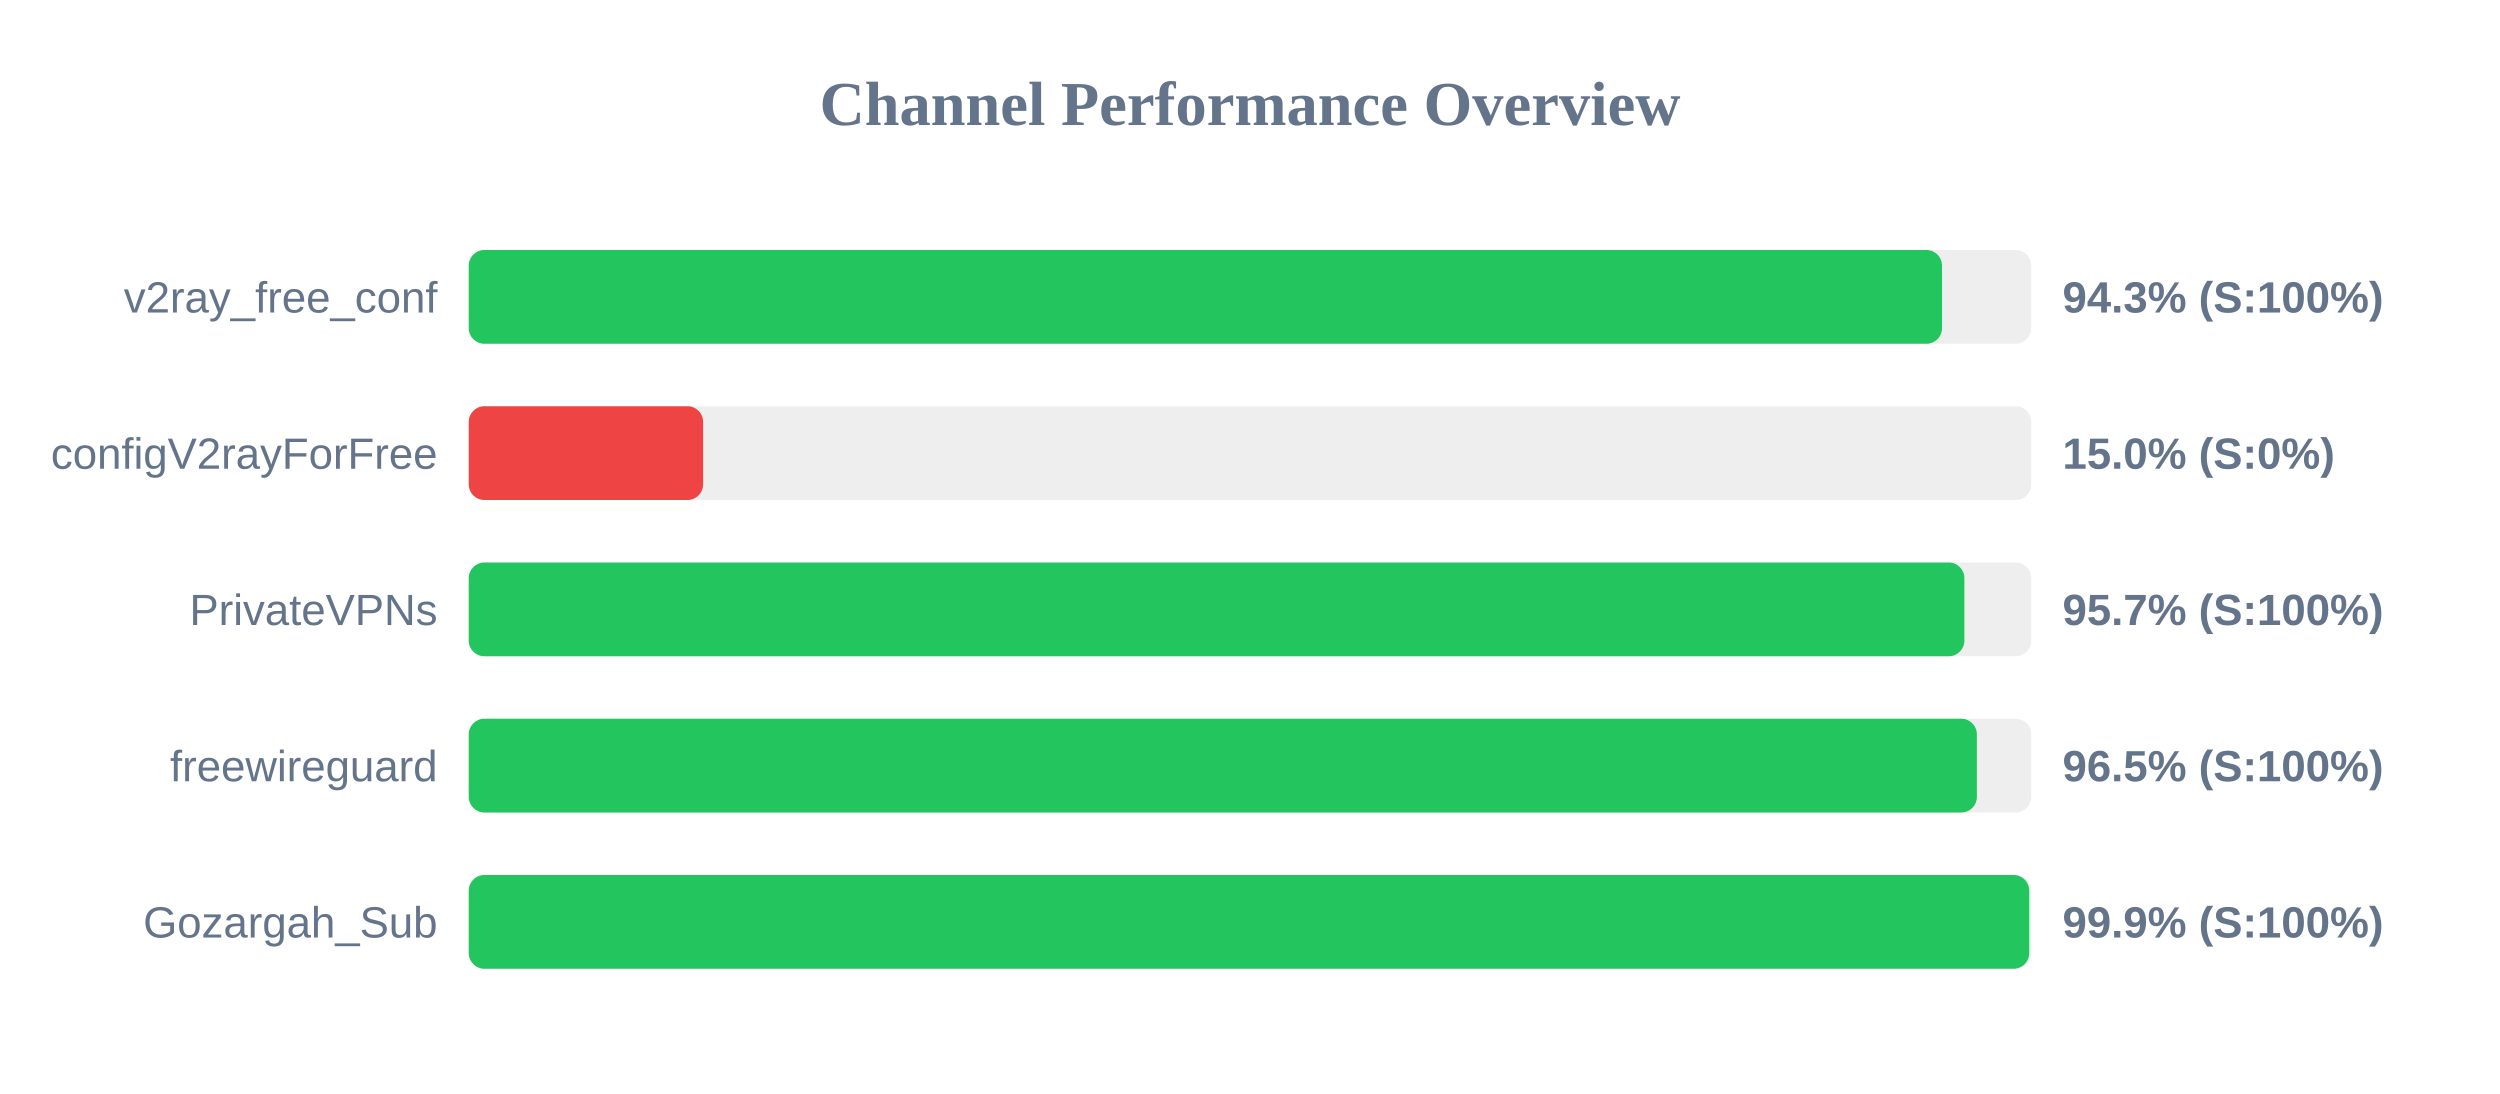
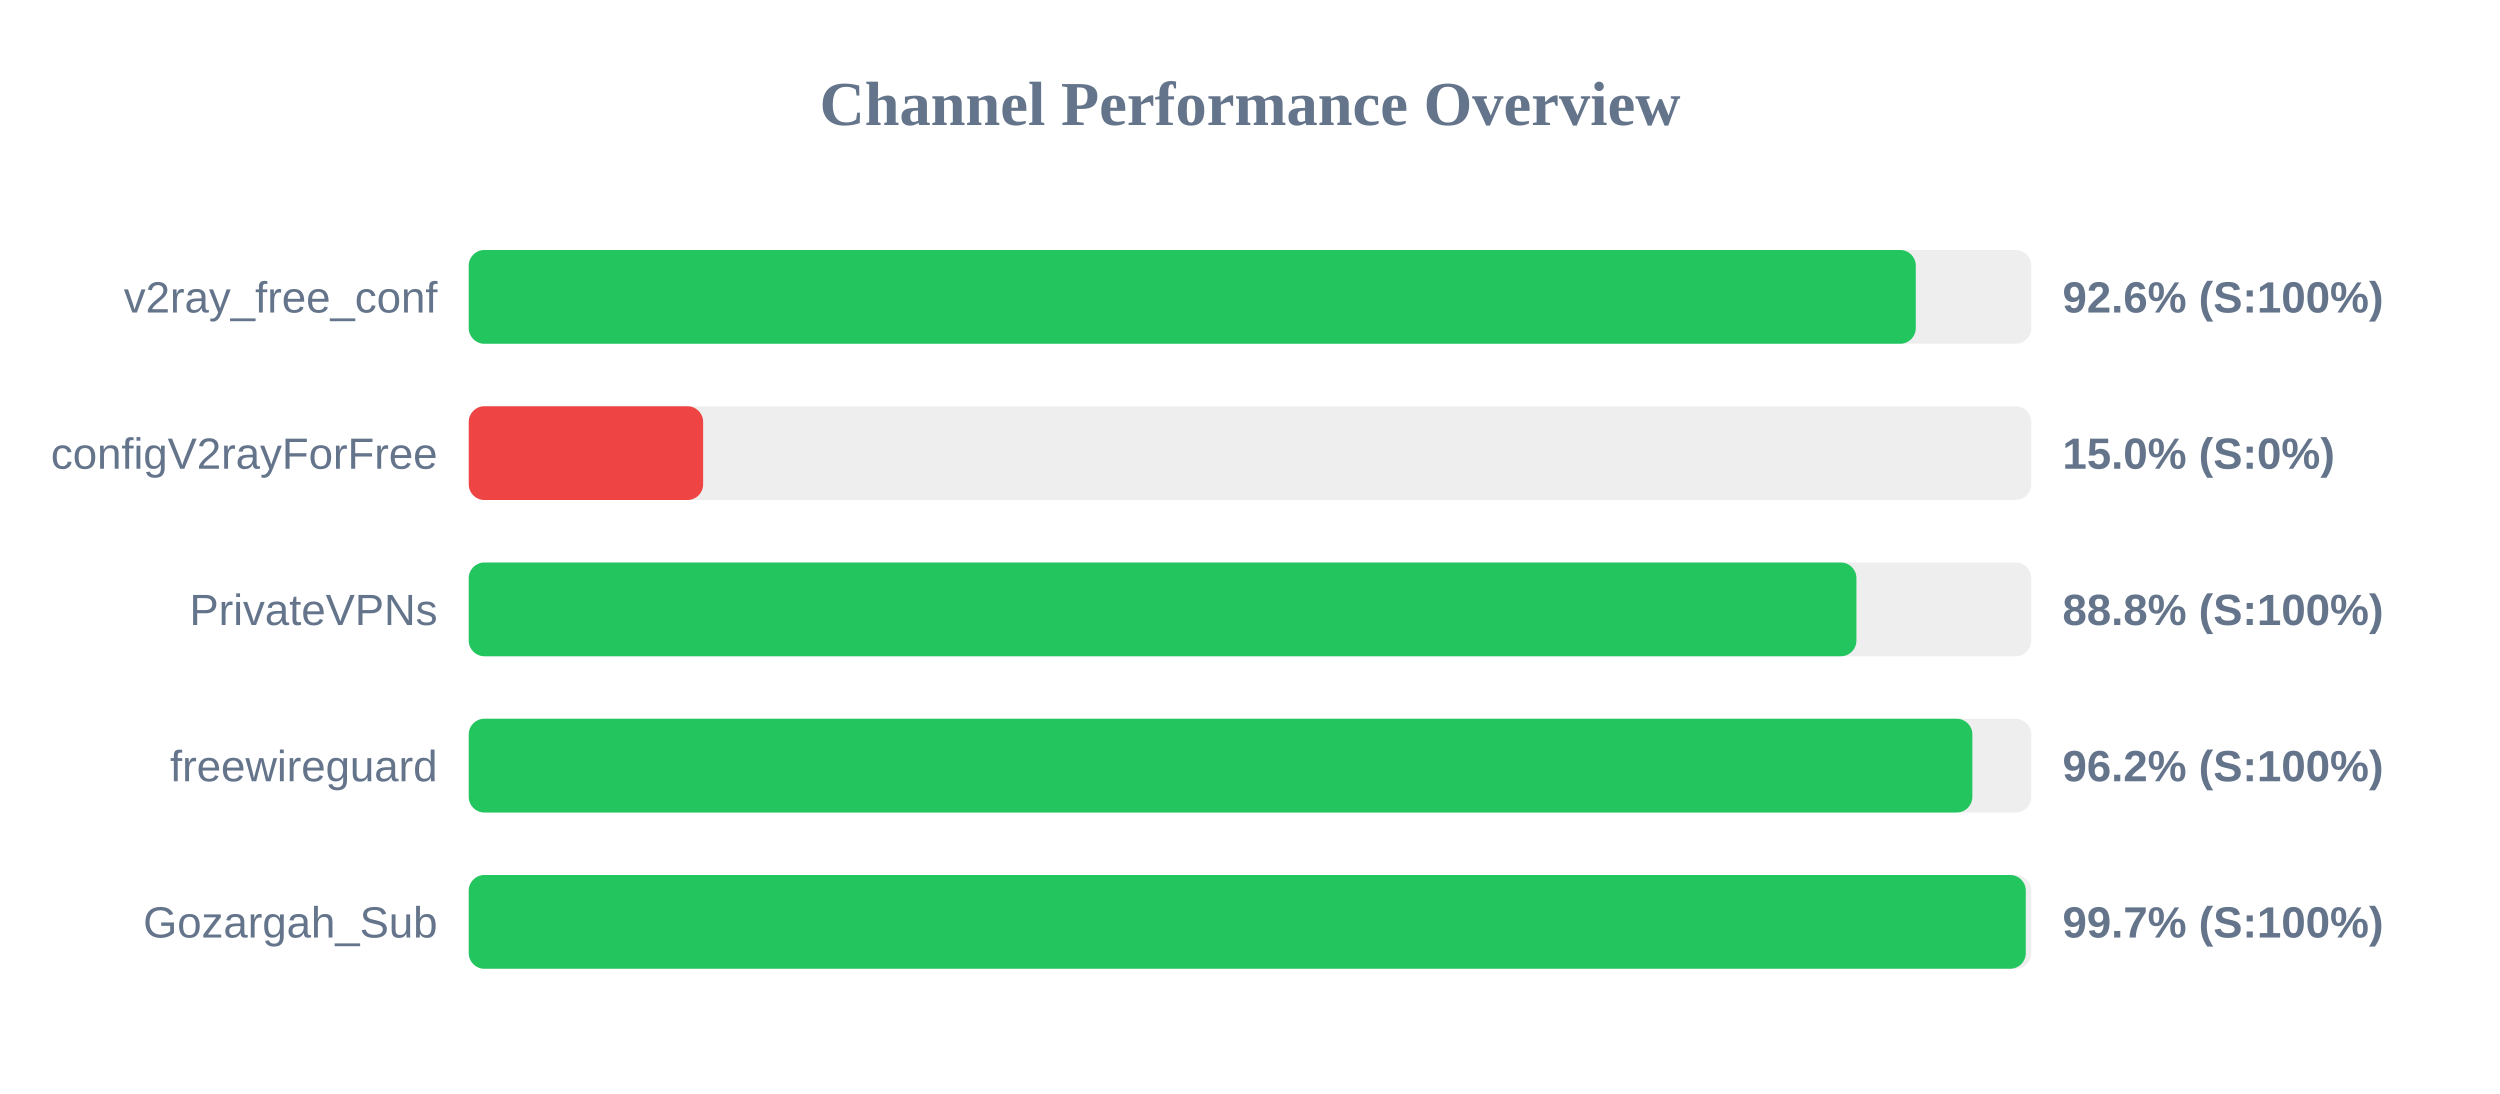
<svg xmlns="http://www.w3.org/2000/svg" width="800" height="350" version="1.1">
  <style>
        .row { font: 14px Arial; fill: #64748b; }
        .score { font: bold 14px Arial; fill: #64748b; }
    </style>
  <text x="400" y="40" text-anchor="middle" font-size="20px" font-weight="bold" fill="#64748b">Channel Performance Overview</text>
  <rect x="150" y="80" width="500" height="30" fill="#eee" rx="5" />
-   <rect x="150" y="80" width="471.45" height="30" fill="#22c55e" rx="5" />
+   <rect x="150" y="80" width="463.05" height="30" fill="#22c55e" rx="5" />
  <text x="140" y="100" text-anchor="end" class="row">v2ray_free_conf</text>
-   <text x="660" y="100" text-anchor="start" class="score">94.3% (S:100%)</text>
+   <text x="660" y="100" text-anchor="start" class="score">92.6% (S:100%)</text>
  <rect x="150" y="130" width="500" height="30" fill="#eee" rx="5" />
  <rect x="150" y="130" width="75.0" height="30" fill="#ef4444" rx="5" />
  <text x="140" y="150" text-anchor="end" class="row">configV2rayForFree</text>
  <text x="660" y="150" text-anchor="start" class="score">15.0% (S:0%)</text>
  <rect x="150" y="180" width="500" height="30" fill="#eee" rx="5" />
-   <rect x="150" y="180" width="478.6" height="30" fill="#22c55e" rx="5" />
+   <rect x="150" y="180" width="444.05" height="30" fill="#22c55e" rx="5" />
  <text x="140" y="200" text-anchor="end" class="row">PrivateVPNs</text>
-   <text x="660" y="200" text-anchor="start" class="score">95.7% (S:100%)</text>
+   <text x="660" y="200" text-anchor="start" class="score">88.8% (S:100%)</text>
  <rect x="150" y="230" width="500" height="30" fill="#eee" rx="5" />
-   <rect x="150" y="230" width="482.6" height="30" fill="#22c55e" rx="5" />
+   <rect x="150" y="230" width="481.15" height="30" fill="#22c55e" rx="5" />
  <text x="140" y="250" text-anchor="end" class="row">freewireguard</text>
-   <text x="660" y="250" text-anchor="start" class="score">96.5% (S:100%)</text>
+   <text x="660" y="250" text-anchor="start" class="score">96.2% (S:100%)</text>
  <rect x="150" y="280" width="500" height="30" fill="#eee" rx="5" />
-   <rect x="150" y="280" width="499.35" height="30" fill="#22c55e" rx="5" />
+   <rect x="150" y="280" width="498.25" height="30" fill="#22c55e" rx="5" />
  <text x="140" y="300" text-anchor="end" class="row">Gozargah_Sub</text>
-   <text x="660" y="300" text-anchor="start" class="score">99.9% (S:100%)</text>
+   <text x="660" y="300" text-anchor="start" class="score">99.7% (S:100%)</text>
</svg>
